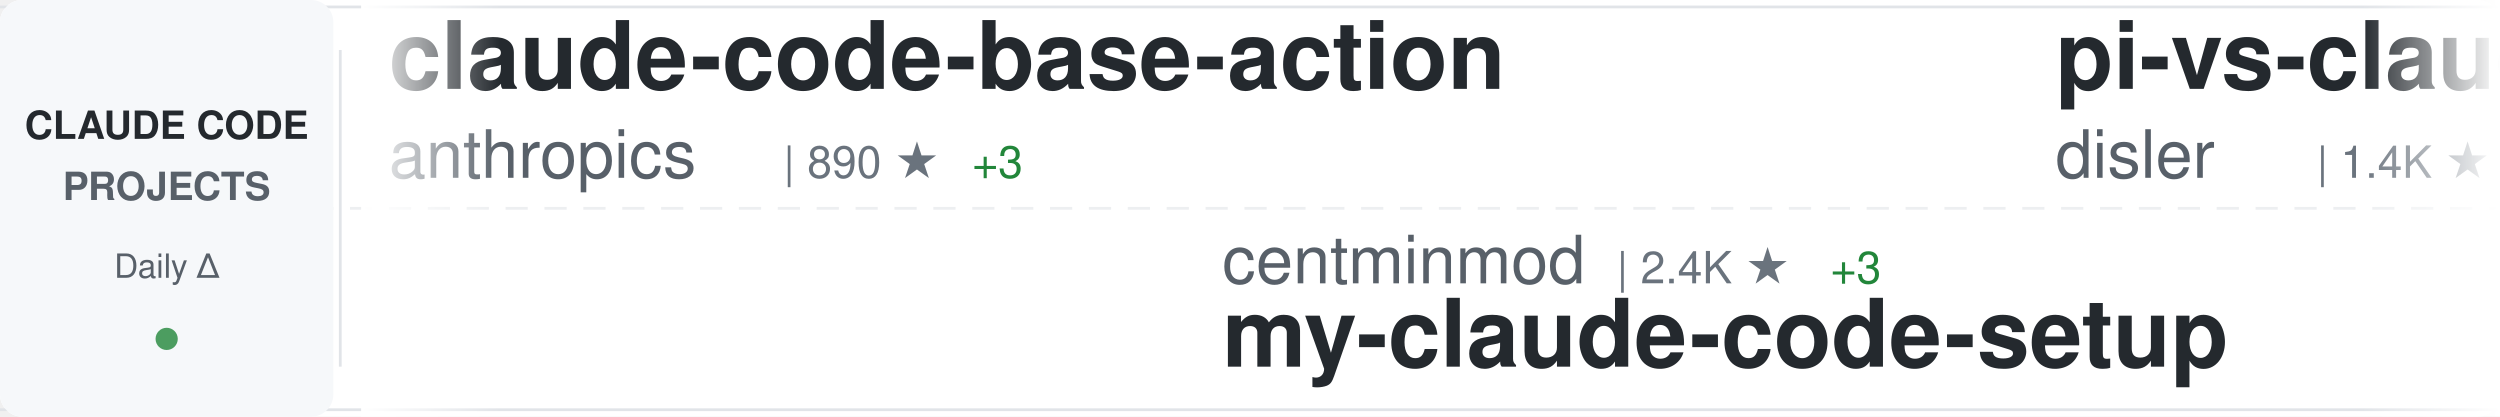
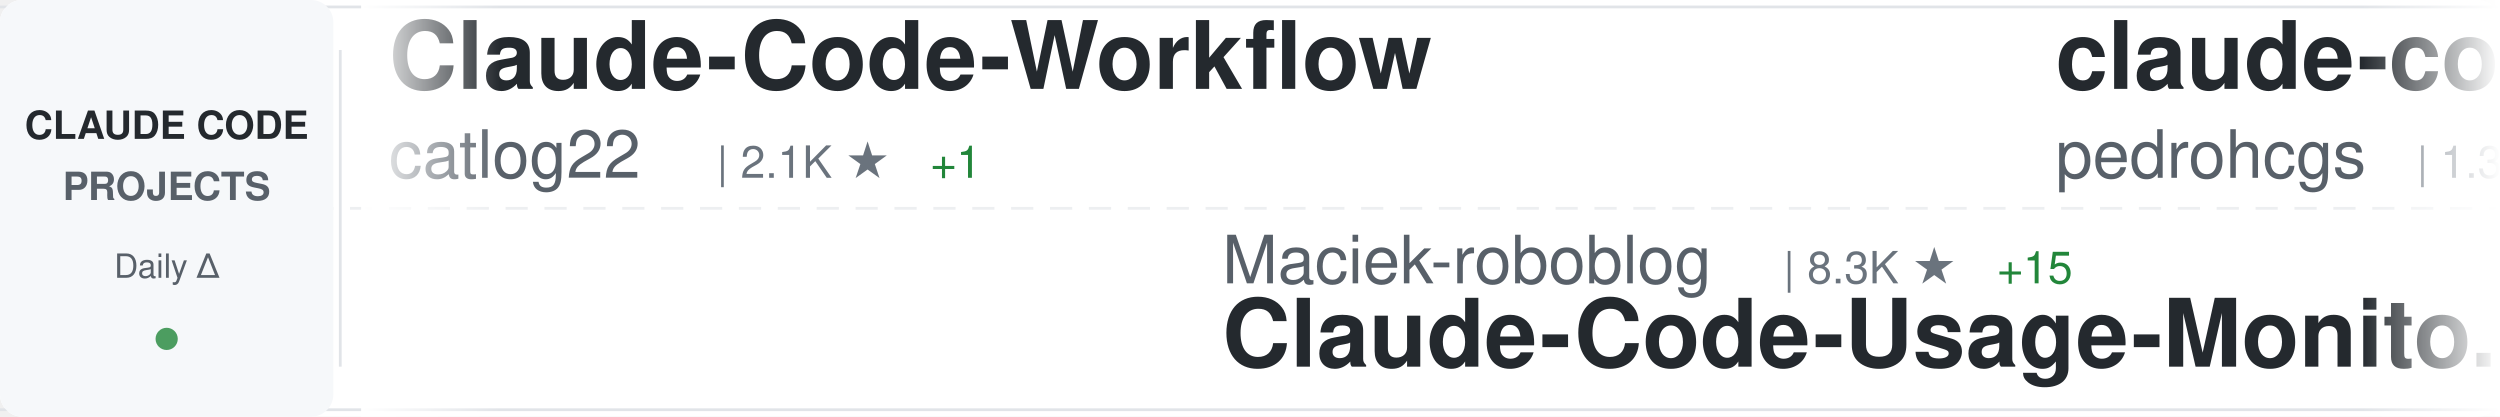
<svg xmlns="http://www.w3.org/2000/svg" width="900" height="150">
  <defs>
    <linearGradient id="awesomeLeftFade" x1="0%" y1="0%" x2="100%" y2="0%">
      <stop offset="0%" style="stop-color:#ffffff;stop-opacity:1" />
      <stop offset="100%" style="stop-color:#ffffff;stop-opacity:0" />
    </linearGradient>
    <linearGradient id="awesomeRightFade" x1="0%" y1="0%" x2="100%" y2="0%">
      <stop offset="0%" style="stop-color:#ffffff;stop-opacity:0" />
      <stop offset="100%" style="stop-color:#ffffff;stop-opacity:1" />
    </linearGradient>
  </defs>
  <rect width="900" height="150" fill="#ffffff" rx="8" />
  <rect x="0" y="2" width="900" height="1" fill="#e1e4e8" />
  <rect x="0" y="147" width="900" height="1" fill="#e1e4e8" />
  <line x1="0" y1="75" x2="900" y2="75" stroke="#e1e4e8" stroke-width="1" stroke-dasharray="8 6" opacity="0.6" />
  <rect x="0" y="0" width="120" height="150" fill="#f6f8fa" rx="8" />
  <text x="60" y="50" font-family="-apple-system, BlinkMacSystemFont, 'Segoe UI', Helvetica, Arial, sans-serif" font-size="14" font-weight="600" fill="#24292e" text-anchor="middle">CLAUDE CODE</text>
  <text x="60" y="72" font-family="-apple-system, BlinkMacSystemFont, 'Segoe UI', Helvetica, Arial, sans-serif" font-size="14" font-weight="600" fill="#586069" text-anchor="middle">PROJECTS</text>
  <text x="60" y="100" font-family="-apple-system, BlinkMacSystemFont, 'Segoe UI', Helvetica, Arial, sans-serif" font-size="12" font-weight="500" fill="#586069" text-anchor="middle">Daily Δ</text>
  <circle cx="60" cy="122" r="4" fill="#22863a" opacity="0.8" />
  <rect x="122" y="18" width="1" height="114" fill="#e1e4e8" />
  <clipPath id="awesomeTickerClip">
    <rect x="130" y="0" width="770" height="150" />
  </clipPath>
  <g clip-path="url(#awesomeTickerClip)">
    <g id="awesomeTickerItems">
      <animateTransform attributeName="transform" attributeType="XML" type="translate" from="0 0" to="-3000 0" dur="54s" repeatCount="indefinite" />
      <g transform="translate(0, 0)">
-         <text x="140" y="32" font-family="-apple-system, BlinkMacSystemFont, 'Segoe UI', Helvetica, Arial, sans-serif" font-size="34" font-weight="600" fill="#24292e">claude-code-base-action</text>
-         <text x="140" y="64" font-family="-apple-system, BlinkMacSystemFont, 'Segoe UI', Helvetica, Arial, sans-serif" font-size="24" font-weight="400" fill="#586069">anthropics</text>
-         <text x="282" y="64" font-family="-apple-system, BlinkMacSystemFont, 'Segoe UI', Helvetica, Arial, sans-serif" font-size="16" font-weight="500" fill="#6a737d">| 890 ★</text>
-         <text x="350" y="64" font-family="-apple-system, BlinkMacSystemFont, 'Segoe UI', Helvetica, Arial, sans-serif" font-size="16" font-weight="500" fill="#22863a"> +3</text>
+         <text x="140" y="32" font-family="-apple-system, BlinkMacSystemFont, 'Segoe UI', Helvetica, Arial, sans-serif" font-size="34" font-weight="600" fill="#24292e">Claude-Code-Workflow</text>
+         <text x="140" y="64" font-family="-apple-system, BlinkMacSystemFont, 'Segoe UI', Helvetica, Arial, sans-serif" font-size="24" font-weight="400" fill="#586069">catlog22</text>
+         <text x="258" y="64" font-family="-apple-system, BlinkMacSystemFont, 'Segoe UI', Helvetica, Arial, sans-serif" font-size="16" font-weight="500" fill="#6a737d">| 2.1K ★</text>
+         <text x="335" y="64" font-family="-apple-system, BlinkMacSystemFont, 'Segoe UI', Helvetica, Arial, sans-serif" font-size="16" font-weight="500" fill="#22863a"> +1</text>
      </g>
      <g transform="translate(300, 0)">
+         <text x="140" y="102" font-family="-apple-system, BlinkMacSystemFont, 'Segoe UI', Helvetica, Arial, sans-serif" font-size="24" font-weight="400" fill="#586069">Maciek-roboblog</text>
+         <text x="342" y="102" font-family="-apple-system, BlinkMacSystemFont, 'Segoe UI', Helvetica, Arial, sans-serif" font-size="16" font-weight="500" fill="#6a737d">| 8.3K ★</text>
+         <text x="419" y="102" font-family="-apple-system, BlinkMacSystemFont, 'Segoe UI', Helvetica, Arial, sans-serif" font-size="16" font-weight="500" fill="#22863a"> +15</text>
+         <text x="140" y="132" font-family="-apple-system, BlinkMacSystemFont, 'Segoe UI', Helvetica, Arial, sans-serif" font-size="34" font-weight="600" fill="#24292e">Claude-Code-Usage-Monito...</text>
+       </g>
+       <g transform="translate(600, 0)">
+         <text x="140" y="32" font-family="-apple-system, BlinkMacSystemFont, 'Segoe UI', Helvetica, Arial, sans-serif" font-size="34" font-weight="600" fill="#24292e">claude-code-my-workflow</text>
+         <text x="140" y="64" font-family="-apple-system, BlinkMacSystemFont, 'Segoe UI', Helvetica, Arial, sans-serif" font-size="24" font-weight="400" fill="#586069">pedrohcgs</text>
+         <text x="270" y="64" font-family="-apple-system, BlinkMacSystemFont, 'Segoe UI', Helvetica, Arial, sans-serif" font-size="16" font-weight="500" fill="#6a737d">| 1.3K ★</text>
+         <text x="347" y="64" font-family="-apple-system, BlinkMacSystemFont, 'Segoe UI', Helvetica, Arial, sans-serif" font-size="16" font-weight="500" fill="#22863a"> +8</text>
+       </g>
+       <g transform="translate(900, 0)">
        <text x="140" y="102" font-family="-apple-system, BlinkMacSystemFont, 'Segoe UI', Helvetica, Arial, sans-serif" font-size="24" font-weight="400" fill="#586069">centminmod</text>
        <text x="282" y="102" font-family="-apple-system, BlinkMacSystemFont, 'Segoe UI', Helvetica, Arial, sans-serif" font-size="16" font-weight="500" fill="#6a737d">| 2.4K ★</text>
-         <text x="359" y="102" font-family="-apple-system, BlinkMacSystemFont, 'Segoe UI', Helvetica, Arial, sans-serif" font-size="16" font-weight="500" fill="#22863a"> +3</text>
+         <text x="359" y="102" font-family="-apple-system, BlinkMacSystemFont, 'Segoe UI', Helvetica, Arial, sans-serif" font-size="16" font-weight="500" fill="#22863a"> +2</text>
        <text x="140" y="132" font-family="-apple-system, BlinkMacSystemFont, 'Segoe UI', Helvetica, Arial, sans-serif" font-size="34" font-weight="600" fill="#24292e">my-claude-code-setup</text>
      </g>
-       <g transform="translate(600, 0)">
-         <text x="140" y="32" font-family="-apple-system, BlinkMacSystemFont, 'Segoe UI', Helvetica, Arial, sans-serif" font-size="34" font-weight="600" fill="#24292e">pi-vs-claude-code</text>
-         <text x="140" y="64" font-family="-apple-system, BlinkMacSystemFont, 'Segoe UI', Helvetica, Arial, sans-serif" font-size="24" font-weight="400" fill="#586069">disler</text>
-         <text x="234" y="64" font-family="-apple-system, BlinkMacSystemFont, 'Segoe UI', Helvetica, Arial, sans-serif" font-size="16" font-weight="500" fill="#6a737d">| 1.4K ★</text>
-         <text x="311" y="64" font-family="-apple-system, BlinkMacSystemFont, 'Segoe UI', Helvetica, Arial, sans-serif" font-size="16" font-weight="500" fill="#22863a"> +4</text>
+       <g transform="translate(1200, 0)">
+         <text x="140" y="32" font-family="-apple-system, BlinkMacSystemFont, 'Segoe UI', Helvetica, Arial, sans-serif" font-size="34" font-weight="600" fill="#24292e">Claude-Code-Source-Study</text>
+         <text x="140" y="64" font-family="-apple-system, BlinkMacSystemFont, 'Segoe UI', Helvetica, Arial, sans-serif" font-size="24" font-weight="400" fill="#586069">luyao618</text>
+         <text x="258" y="64" font-family="-apple-system, BlinkMacSystemFont, 'Segoe UI', Helvetica, Arial, sans-serif" font-size="16" font-weight="500" fill="#6a737d">| 1.6K ★</text>
+         <text x="335" y="64" font-family="-apple-system, BlinkMacSystemFont, 'Segoe UI', Helvetica, Arial, sans-serif" font-size="16" font-weight="500" fill="#22863a"> +4</text>
      </g>
-       <g transform="translate(900, 0)">
+       <g transform="translate(1500, 0)">
+         <text x="140" y="102" font-family="-apple-system, BlinkMacSystemFont, 'Segoe UI', Helvetica, Arial, sans-serif" font-size="24" font-weight="400" fill="#586069">huangjia2019</text>
+         <text x="306" y="102" font-family="-apple-system, BlinkMacSystemFont, 'Segoe UI', Helvetica, Arial, sans-serif" font-size="16" font-weight="500" fill="#6a737d">| 915 ★</text>
+         <text x="374" y="102" font-family="-apple-system, BlinkMacSystemFont, 'Segoe UI', Helvetica, Arial, sans-serif" font-size="16" font-weight="500" fill="#22863a"> +9</text>
+         <text x="140" y="132" font-family="-apple-system, BlinkMacSystemFont, 'Segoe UI', Helvetica, Arial, sans-serif" font-size="34" font-weight="600" fill="#24292e">claude-code-engineering</text>
+       </g>
+       <g transform="translate(1800, 0)">
+         <text x="140" y="32" font-family="-apple-system, BlinkMacSystemFont, 'Segoe UI', Helvetica, Arial, sans-serif" font-size="34" font-weight="600" fill="#24292e">claude-code-showcase</text>
+         <text x="140" y="64" font-family="-apple-system, BlinkMacSystemFont, 'Segoe UI', Helvetica, Arial, sans-serif" font-size="24" font-weight="400" fill="#586069">ChrisWiles</text>
+         <text x="282" y="64" font-family="-apple-system, BlinkMacSystemFont, 'Segoe UI', Helvetica, Arial, sans-serif" font-size="16" font-weight="500" fill="#6a737d">| 6.0K ★</text>
+         <text x="359" y="64" font-family="-apple-system, BlinkMacSystemFont, 'Segoe UI', Helvetica, Arial, sans-serif" font-size="16" font-weight="500" fill="#22863a"> +1</text>
+       </g>
+       <g transform="translate(2100, 0)">
+         <text x="140" y="102" font-family="-apple-system, BlinkMacSystemFont, 'Segoe UI', Helvetica, Arial, sans-serif" font-size="24" font-weight="400" fill="#586069">alejandrobalderas</text>
+         <text x="366" y="102" font-family="-apple-system, BlinkMacSystemFont, 'Segoe UI', Helvetica, Arial, sans-serif" font-size="16" font-weight="500" fill="#6a737d">| 2.4K ★</text>
+         <text x="443" y="102" font-family="-apple-system, BlinkMacSystemFont, 'Segoe UI', Helvetica, Arial, sans-serif" font-size="16" font-weight="500" fill="#22863a"> +8</text>
+         <text x="140" y="132" font-family="-apple-system, BlinkMacSystemFont, 'Segoe UI', Helvetica, Arial, sans-serif" font-size="34" font-weight="600" fill="#24292e">claude-code-from-source</text>
+       </g>
+       <g transform="translate(2400, 0)">
+         <text x="140" y="32" font-family="-apple-system, BlinkMacSystemFont, 'Segoe UI', Helvetica, Arial, sans-serif" font-size="34" font-weight="600" fill="#24292e">Claude-Code</text>
+         <text x="140" y="64" font-family="-apple-system, BlinkMacSystemFont, 'Segoe UI', Helvetica, Arial, sans-serif" font-size="24" font-weight="400" fill="#586069">KPR111</text>
+         <text x="234" y="64" font-family="-apple-system, BlinkMacSystemFont, 'Segoe UI', Helvetica, Arial, sans-serif" font-size="16" font-weight="500" fill="#6a737d">| 18 ★</text>
+       </g>
+       <g transform="translate(2700, 0)">
        <text x="140" y="102" font-family="-apple-system, BlinkMacSystemFont, 'Segoe UI', Helvetica, Arial, sans-serif" font-size="24" font-weight="400" fill="#586069">davila7</text>
        <text x="246" y="102" font-family="-apple-system, BlinkMacSystemFont, 'Segoe UI', Helvetica, Arial, sans-serif" font-size="16" font-weight="500" fill="#6a737d">| 28.4K ★</text>
-         <text x="332" y="102" font-family="-apple-system, BlinkMacSystemFont, 'Segoe UI', Helvetica, Arial, sans-serif" font-size="16" font-weight="500" fill="#22863a"> +26</text>
+         <text x="332" y="102" font-family="-apple-system, BlinkMacSystemFont, 'Segoe UI', Helvetica, Arial, sans-serif" font-size="16" font-weight="500" fill="#22863a"> +27</text>
        <text x="140" y="132" font-family="-apple-system, BlinkMacSystemFont, 'Segoe UI', Helvetica, Arial, sans-serif" font-size="34" font-weight="600" fill="#24292e">claude-code-templates</text>
      </g>
-       <g transform="translate(1200, 0)">
-         <text x="140" y="32" font-family="-apple-system, BlinkMacSystemFont, 'Segoe UI', Helvetica, Arial, sans-serif" font-size="34" font-weight="600" fill="#24292e">claude-code-proxy</text>
-         <text x="140" y="64" font-family="-apple-system, BlinkMacSystemFont, 'Segoe UI', Helvetica, Arial, sans-serif" font-size="24" font-weight="400" fill="#586069">fuergaosi233</text>
-         <text x="306" y="64" font-family="-apple-system, BlinkMacSystemFont, 'Segoe UI', Helvetica, Arial, sans-serif" font-size="16" font-weight="500" fill="#6a737d">| 2.7K ★</text>
-       </g>
-       <g transform="translate(1500, 0)">
-         <text x="140" y="102" font-family="-apple-system, BlinkMacSystemFont, 'Segoe UI', Helvetica, Arial, sans-serif" font-size="24" font-weight="400" fill="#586069">Yeachan-Heo</text>
-         <text x="294" y="102" font-family="-apple-system, BlinkMacSystemFont, 'Segoe UI', Helvetica, Arial, sans-serif" font-size="16" font-weight="500" fill="#6a737d">| 37.3K ★</text>
-         <text x="380" y="102" font-family="-apple-system, BlinkMacSystemFont, 'Segoe UI', Helvetica, Arial, sans-serif" font-size="16" font-weight="500" fill="#22863a"> +69</text>
-         <text x="140" y="132" font-family="-apple-system, BlinkMacSystemFont, 'Segoe UI', Helvetica, Arial, sans-serif" font-size="34" font-weight="600" fill="#24292e">oh-my-claudecode</text>
-       </g>
-       <g transform="translate(1800, 0)">
-         <text x="140" y="32" font-family="-apple-system, BlinkMacSystemFont, 'Segoe UI', Helvetica, Arial, sans-serif" font-size="34" font-weight="600" fill="#24292e">andrej-karpathy-skills</text>
-         <text x="140" y="64" font-family="-apple-system, BlinkMacSystemFont, 'Segoe UI', Helvetica, Arial, sans-serif" font-size="24" font-weight="400" fill="#586069">multica-ai</text>
-         <text x="282" y="64" font-family="-apple-system, BlinkMacSystemFont, 'Segoe UI', Helvetica, Arial, sans-serif" font-size="16" font-weight="500" fill="#6a737d">| 185.8K ★</text>
-         <text x="377" y="64" font-family="-apple-system, BlinkMacSystemFont, 'Segoe UI', Helvetica, Arial, sans-serif" font-size="16" font-weight="500" fill="#22863a"> +867</text>
-       </g>
-       <g transform="translate(2100, 0)">
-         <text x="140" y="102" font-family="-apple-system, BlinkMacSystemFont, 'Segoe UI', Helvetica, Arial, sans-serif" font-size="24" font-weight="400" fill="#586069">Hyper66666</text>
-         <text x="282" y="102" font-family="-apple-system, BlinkMacSystemFont, 'Segoe UI', Helvetica, Arial, sans-serif" font-size="16" font-weight="500" fill="#6a737d">| 216 ★</text>
-         <text x="140" y="132" font-family="-apple-system, BlinkMacSystemFont, 'Segoe UI', Helvetica, Arial, sans-serif" font-size="34" font-weight="600" fill="#24292e">claude-code-sourcemap</text>
-       </g>
-       <g transform="translate(2400, 0)">
-         <text x="140" y="32" font-family="-apple-system, BlinkMacSystemFont, 'Segoe UI', Helvetica, Arial, sans-serif" font-size="34" font-weight="600" fill="#24292e">claude-code-webui</text>
-         <text x="140" y="64" font-family="-apple-system, BlinkMacSystemFont, 'Segoe UI', Helvetica, Arial, sans-serif" font-size="24" font-weight="400" fill="#586069">sugyan</text>
-         <text x="234" y="64" font-family="-apple-system, BlinkMacSystemFont, 'Segoe UI', Helvetica, Arial, sans-serif" font-size="16" font-weight="500" fill="#6a737d">| 1.1K ★</text>
-       </g>
-       <g transform="translate(2700, 0)">
-         <text x="140" y="102" font-family="-apple-system, BlinkMacSystemFont, 'Segoe UI', Helvetica, Arial, sans-serif" font-size="24" font-weight="400" fill="#586069">chauncygu</text>
-         <text x="270" y="102" font-family="-apple-system, BlinkMacSystemFont, 'Segoe UI', Helvetica, Arial, sans-serif" font-size="16" font-weight="500" fill="#6a737d">| 2.7K ★</text>
-         <text x="347" y="102" font-family="-apple-system, BlinkMacSystemFont, 'Segoe UI', Helvetica, Arial, sans-serif" font-size="16" font-weight="500" fill="#22863a"> +6</text>
-         <text x="140" y="132" font-family="-apple-system, BlinkMacSystemFont, 'Segoe UI', Helvetica, Arial, sans-serif" font-size="34" font-weight="600" fill="#24292e">collection-claude-code-s...</text>
-       </g>
      <g transform="translate(3000, 0)">
-         <text x="140" y="32" font-family="-apple-system, BlinkMacSystemFont, 'Segoe UI', Helvetica, Arial, sans-serif" font-size="34" font-weight="600" fill="#24292e">claude-code-base-action</text>
-         <text x="140" y="64" font-family="-apple-system, BlinkMacSystemFont, 'Segoe UI', Helvetica, Arial, sans-serif" font-size="24" font-weight="400" fill="#586069">anthropics</text>
-         <text x="282" y="64" font-family="-apple-system, BlinkMacSystemFont, 'Segoe UI', Helvetica, Arial, sans-serif" font-size="16" font-weight="500" fill="#6a737d">| 890 ★</text>
-         <text x="350" y="64" font-family="-apple-system, BlinkMacSystemFont, 'Segoe UI', Helvetica, Arial, sans-serif" font-size="16" font-weight="500" fill="#22863a"> +3</text>
+         <text x="140" y="32" font-family="-apple-system, BlinkMacSystemFont, 'Segoe UI', Helvetica, Arial, sans-serif" font-size="34" font-weight="600" fill="#24292e">Claude-Code-Workflow</text>
+         <text x="140" y="64" font-family="-apple-system, BlinkMacSystemFont, 'Segoe UI', Helvetica, Arial, sans-serif" font-size="24" font-weight="400" fill="#586069">catlog22</text>
+         <text x="258" y="64" font-family="-apple-system, BlinkMacSystemFont, 'Segoe UI', Helvetica, Arial, sans-serif" font-size="16" font-weight="500" fill="#6a737d">| 2.1K ★</text>
+         <text x="335" y="64" font-family="-apple-system, BlinkMacSystemFont, 'Segoe UI', Helvetica, Arial, sans-serif" font-size="16" font-weight="500" fill="#22863a"> +1</text>
      </g>
      <g transform="translate(3300, 0)">
+         <text x="140" y="102" font-family="-apple-system, BlinkMacSystemFont, 'Segoe UI', Helvetica, Arial, sans-serif" font-size="24" font-weight="400" fill="#586069">Maciek-roboblog</text>
+         <text x="342" y="102" font-family="-apple-system, BlinkMacSystemFont, 'Segoe UI', Helvetica, Arial, sans-serif" font-size="16" font-weight="500" fill="#6a737d">| 8.3K ★</text>
+         <text x="419" y="102" font-family="-apple-system, BlinkMacSystemFont, 'Segoe UI', Helvetica, Arial, sans-serif" font-size="16" font-weight="500" fill="#22863a"> +15</text>
+         <text x="140" y="132" font-family="-apple-system, BlinkMacSystemFont, 'Segoe UI', Helvetica, Arial, sans-serif" font-size="34" font-weight="600" fill="#24292e">Claude-Code-Usage-Monito...</text>
+       </g>
+       <g transform="translate(3600, 0)">
+         <text x="140" y="32" font-family="-apple-system, BlinkMacSystemFont, 'Segoe UI', Helvetica, Arial, sans-serif" font-size="34" font-weight="600" fill="#24292e">claude-code-my-workflow</text>
+         <text x="140" y="64" font-family="-apple-system, BlinkMacSystemFont, 'Segoe UI', Helvetica, Arial, sans-serif" font-size="24" font-weight="400" fill="#586069">pedrohcgs</text>
+         <text x="270" y="64" font-family="-apple-system, BlinkMacSystemFont, 'Segoe UI', Helvetica, Arial, sans-serif" font-size="16" font-weight="500" fill="#6a737d">| 1.3K ★</text>
+         <text x="347" y="64" font-family="-apple-system, BlinkMacSystemFont, 'Segoe UI', Helvetica, Arial, sans-serif" font-size="16" font-weight="500" fill="#22863a"> +8</text>
+       </g>
+       <g transform="translate(3900, 0)">
        <text x="140" y="102" font-family="-apple-system, BlinkMacSystemFont, 'Segoe UI', Helvetica, Arial, sans-serif" font-size="24" font-weight="400" fill="#586069">centminmod</text>
        <text x="282" y="102" font-family="-apple-system, BlinkMacSystemFont, 'Segoe UI', Helvetica, Arial, sans-serif" font-size="16" font-weight="500" fill="#6a737d">| 2.4K ★</text>
-         <text x="359" y="102" font-family="-apple-system, BlinkMacSystemFont, 'Segoe UI', Helvetica, Arial, sans-serif" font-size="16" font-weight="500" fill="#22863a"> +3</text>
+         <text x="359" y="102" font-family="-apple-system, BlinkMacSystemFont, 'Segoe UI', Helvetica, Arial, sans-serif" font-size="16" font-weight="500" fill="#22863a"> +2</text>
        <text x="140" y="132" font-family="-apple-system, BlinkMacSystemFont, 'Segoe UI', Helvetica, Arial, sans-serif" font-size="34" font-weight="600" fill="#24292e">my-claude-code-setup</text>
-       </g>
-       <g transform="translate(3600, 0)">
-         <text x="140" y="32" font-family="-apple-system, BlinkMacSystemFont, 'Segoe UI', Helvetica, Arial, sans-serif" font-size="34" font-weight="600" fill="#24292e">pi-vs-claude-code</text>
-         <text x="140" y="64" font-family="-apple-system, BlinkMacSystemFont, 'Segoe UI', Helvetica, Arial, sans-serif" font-size="24" font-weight="400" fill="#586069">disler</text>
-         <text x="234" y="64" font-family="-apple-system, BlinkMacSystemFont, 'Segoe UI', Helvetica, Arial, sans-serif" font-size="16" font-weight="500" fill="#6a737d">| 1.4K ★</text>
-         <text x="311" y="64" font-family="-apple-system, BlinkMacSystemFont, 'Segoe UI', Helvetica, Arial, sans-serif" font-size="16" font-weight="500" fill="#22863a"> +4</text>
-       </g>
-       <g transform="translate(3900, 0)">
-         <text x="140" y="102" font-family="-apple-system, BlinkMacSystemFont, 'Segoe UI', Helvetica, Arial, sans-serif" font-size="24" font-weight="400" fill="#586069">davila7</text>
-         <text x="246" y="102" font-family="-apple-system, BlinkMacSystemFont, 'Segoe UI', Helvetica, Arial, sans-serif" font-size="16" font-weight="500" fill="#6a737d">| 28.4K ★</text>
-         <text x="332" y="102" font-family="-apple-system, BlinkMacSystemFont, 'Segoe UI', Helvetica, Arial, sans-serif" font-size="16" font-weight="500" fill="#22863a"> +26</text>
-         <text x="140" y="132" font-family="-apple-system, BlinkMacSystemFont, 'Segoe UI', Helvetica, Arial, sans-serif" font-size="34" font-weight="600" fill="#24292e">claude-code-templates</text>
      </g>
    </g>
  </g>
  <rect x="130" y="0" width="50" height="150" fill="url(#awesomeLeftFade)" />
  <rect x="850" y="0" width="50" height="150" fill="url(#awesomeRightFade)" />
</svg>
